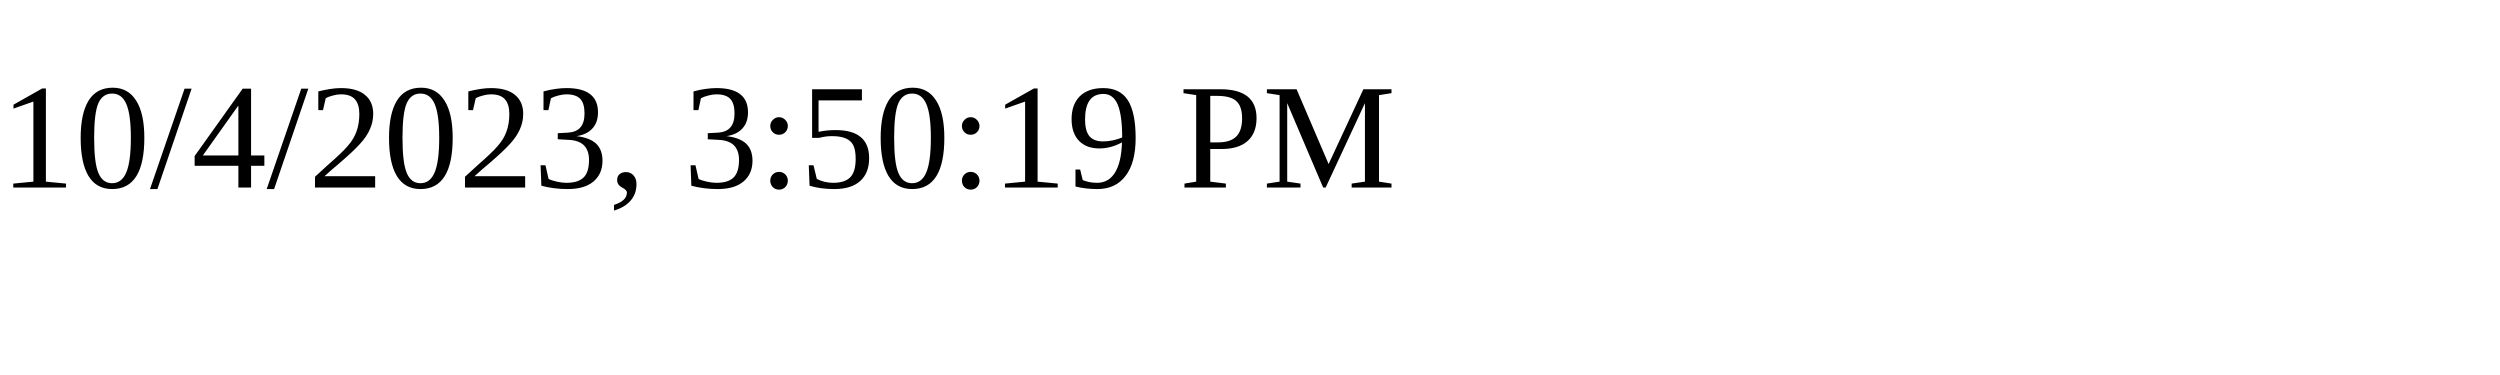
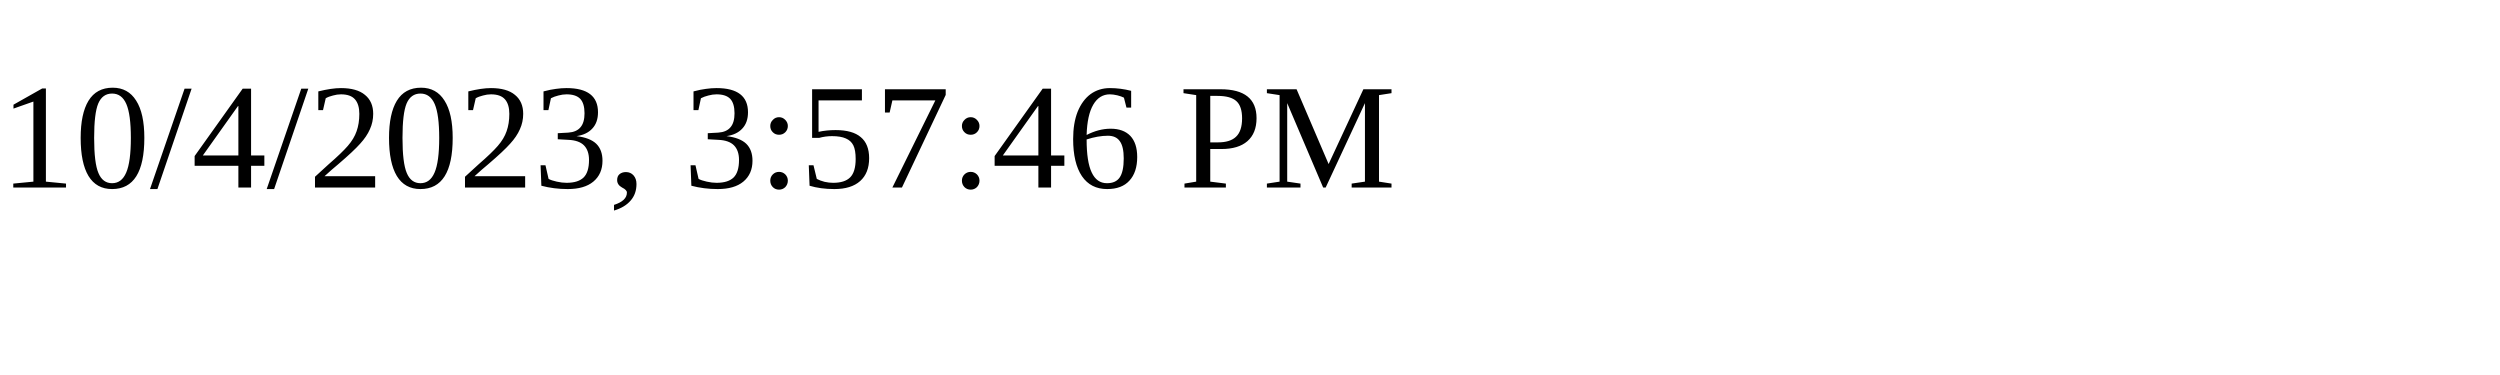
<svg xmlns="http://www.w3.org/2000/svg" height="30" width="200">
-   <text x="0" y="15">10/4/2023, 3:50:19 PM</text>
+   <text x="0" y="15">10/4/2023, 3:57:46 PM</text>
</svg>
